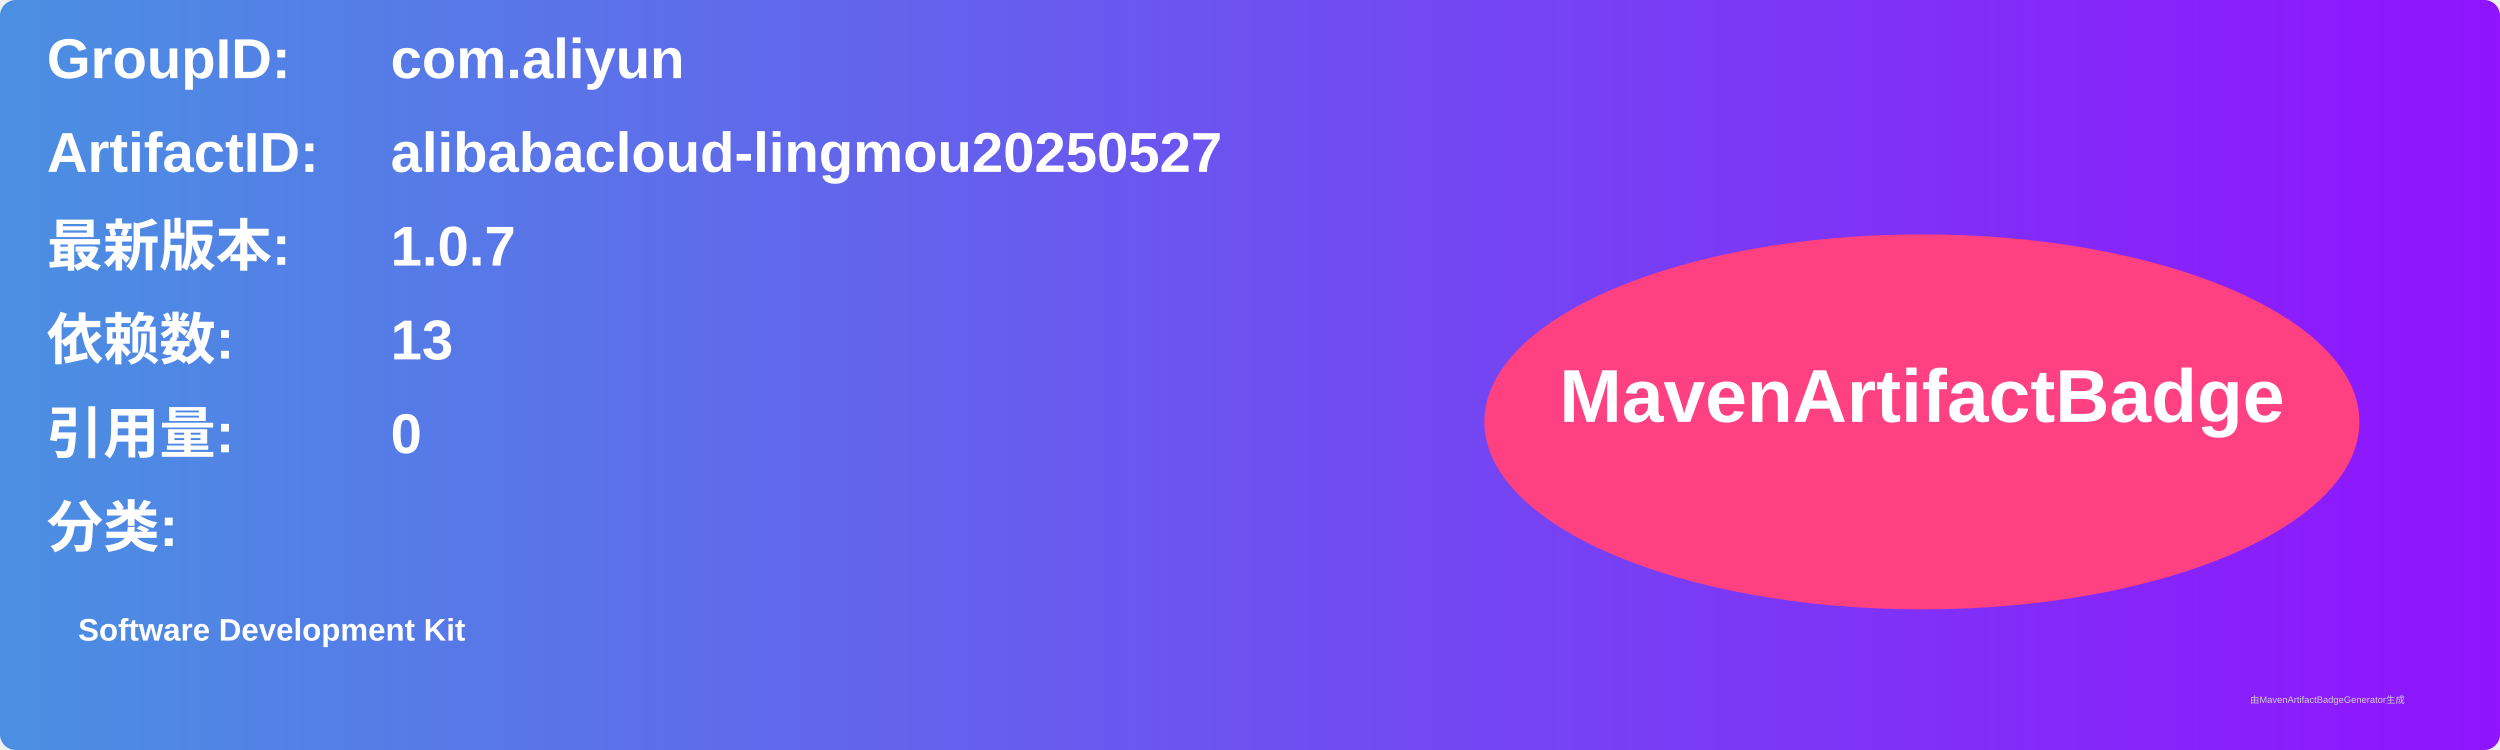
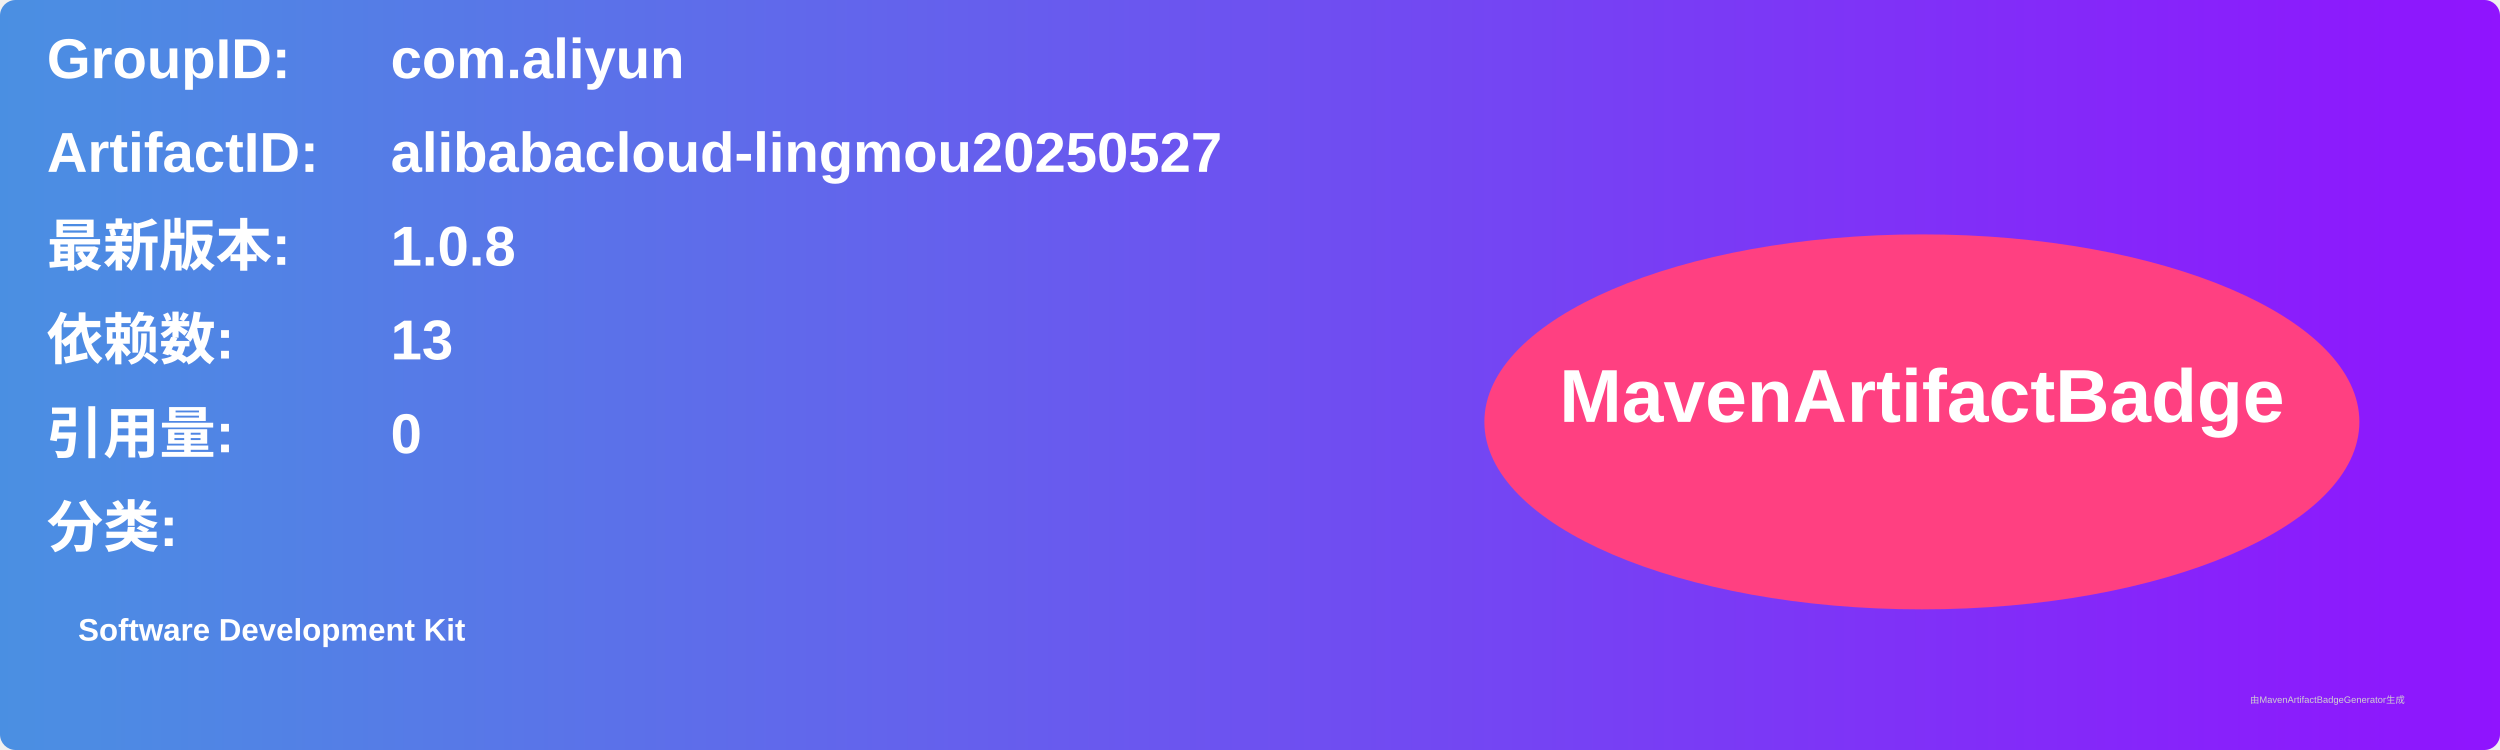
<svg xmlns="http://www.w3.org/2000/svg" width="800" height="240" viewBox="0 0 800 240">
  <linearGradient id="grad" x1="0%" y1="0%" x2="100%" y2="0%">
    <stop offset="0%" stop-color="#4a90e2" />
    <stop offset="100%" stop-color="#9013fe" />
  </linearGradient>
  <rect width="100%" height="100%" rx="5" ry="5" fill="url(#grad)" />
  <g transform="translate(15, 15)">
    <text x="0" y="10" font-family="Arial" font-size="18" fill="white" font-weight="bold" width="260">GroupID:</text>
    <text x="110" y="10" font-family="Arial" font-size="18" fill="white" font-weight="bold" width="460">com.aliyun</text>
    <text x="0" y="40" font-family="Arial" font-size="18" fill="white" font-weight="bold" width="260">ArtifactID:</text>
    <text x="110" y="40" font-family="Arial" font-size="18" fill="white" font-weight="bold" width="460">alibabacloud-lingmou20250527</text>
    <text x="0" y="70" font-family="Arial" font-size="18" fill="white" font-weight="bold">最新版本:</text>
    <text x="110" y="70" font-family="Arial" font-size="18" fill="white" font-weight="bold">
-       <tspan font-weight="bold">1.0.7</tspan>
+       <tspan font-weight="bold">1.0.8</tspan>
    </text>
    <text x="0" y="100" font-family="Arial" font-size="18" fill="white" font-weight="bold">依赖数: </text>
    <text x="110" y="100" font-family="Arial" font-size="18" fill="white">
      <tspan font-weight="bold">13</tspan>
    </text>
    <text x="0" y="130" font-family="Arial" font-size="18" fill="white" font-weight="bold">引用量: </text>
    <text x="110" y="130" font-family="Arial" font-size="18" fill="white">
      <tspan font-weight="bold">0</tspan>
    </text>
    <text x="0" y="160" font-family="Arial" font-size="18" fill="white" font-weight="bold">分类:</text>
    <text x="10" y="190" font-family="Arial" font-size="10" fill="white">
      <tspan font-weight="bold">Software Development Kit</tspan>
    </text>
    <ellipse cx="600" cy="120" rx="140" ry="60" fill="#ff4081" />
    <text x="600" y="120" text-anchor="middle" font-family="Arial" font-size="24" fill="white" font-weight="bold">MavenArtifactBadge</text>
  </g>
  <text x="720" y="225" font-family="Arial" font-size="3" fill="#d0d0d0">由MavenArtifactBadgeGenerator生成</text>
</svg>
